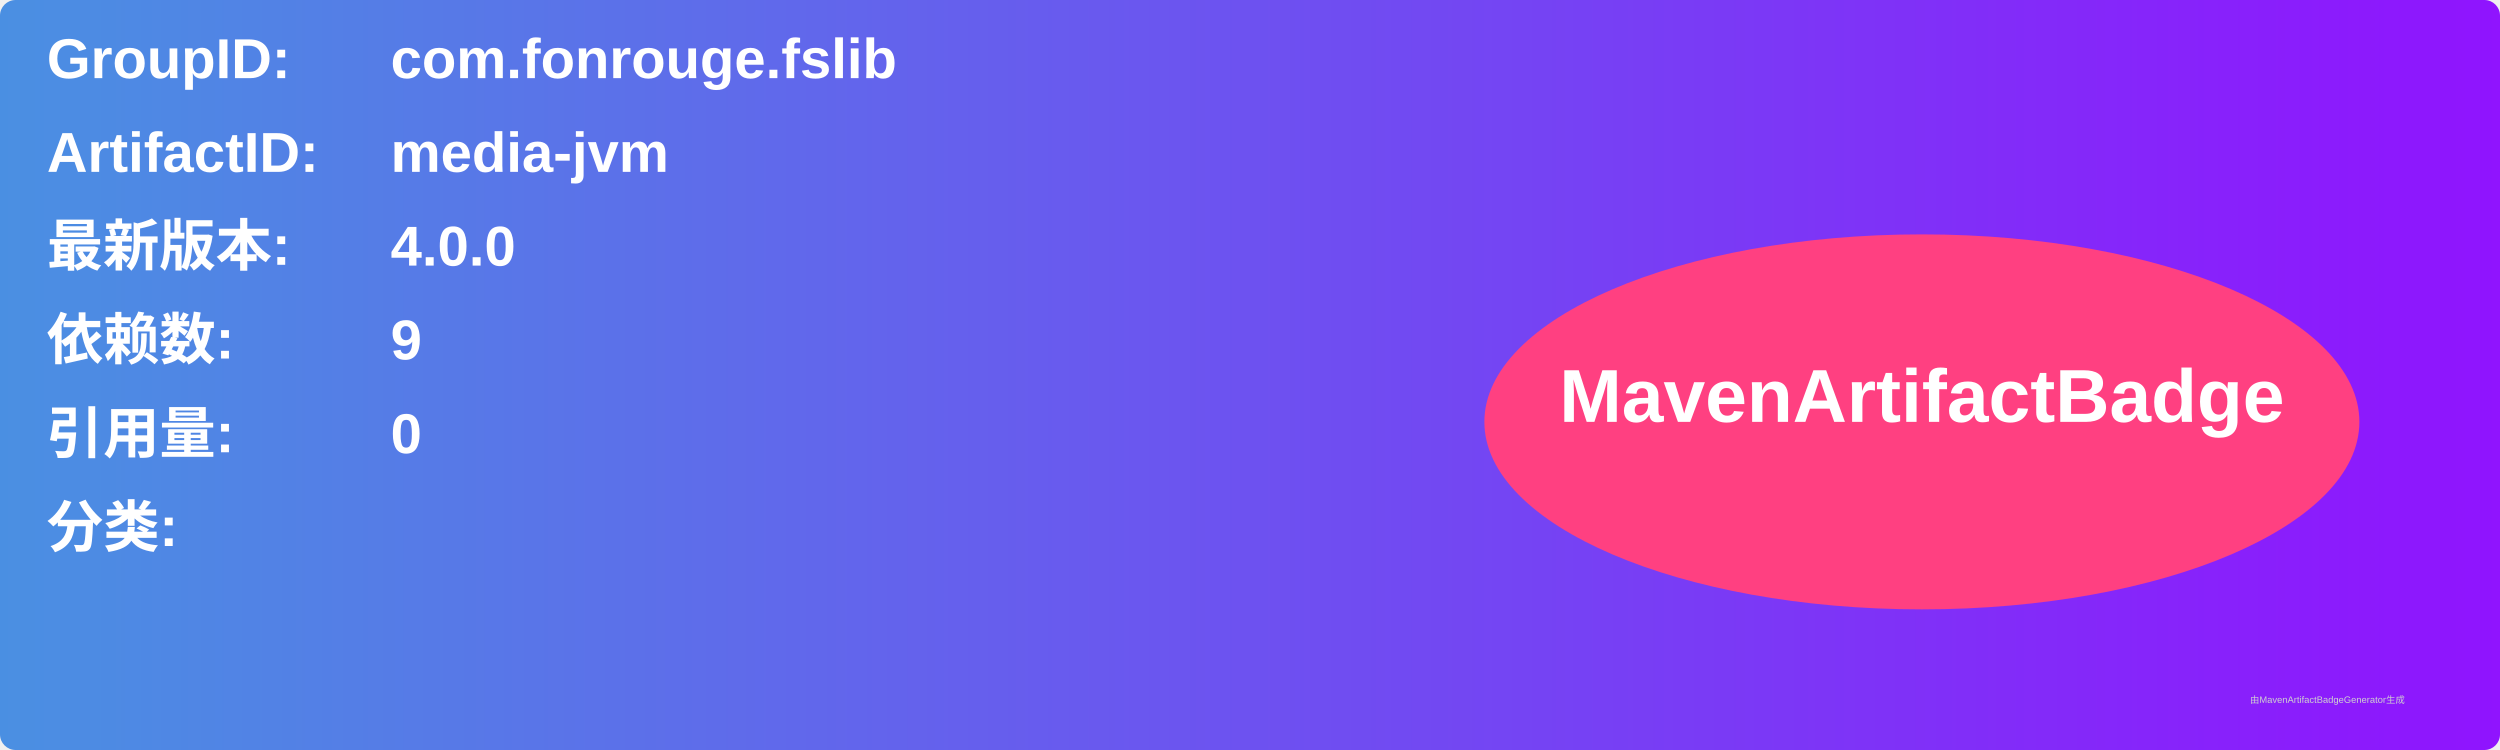
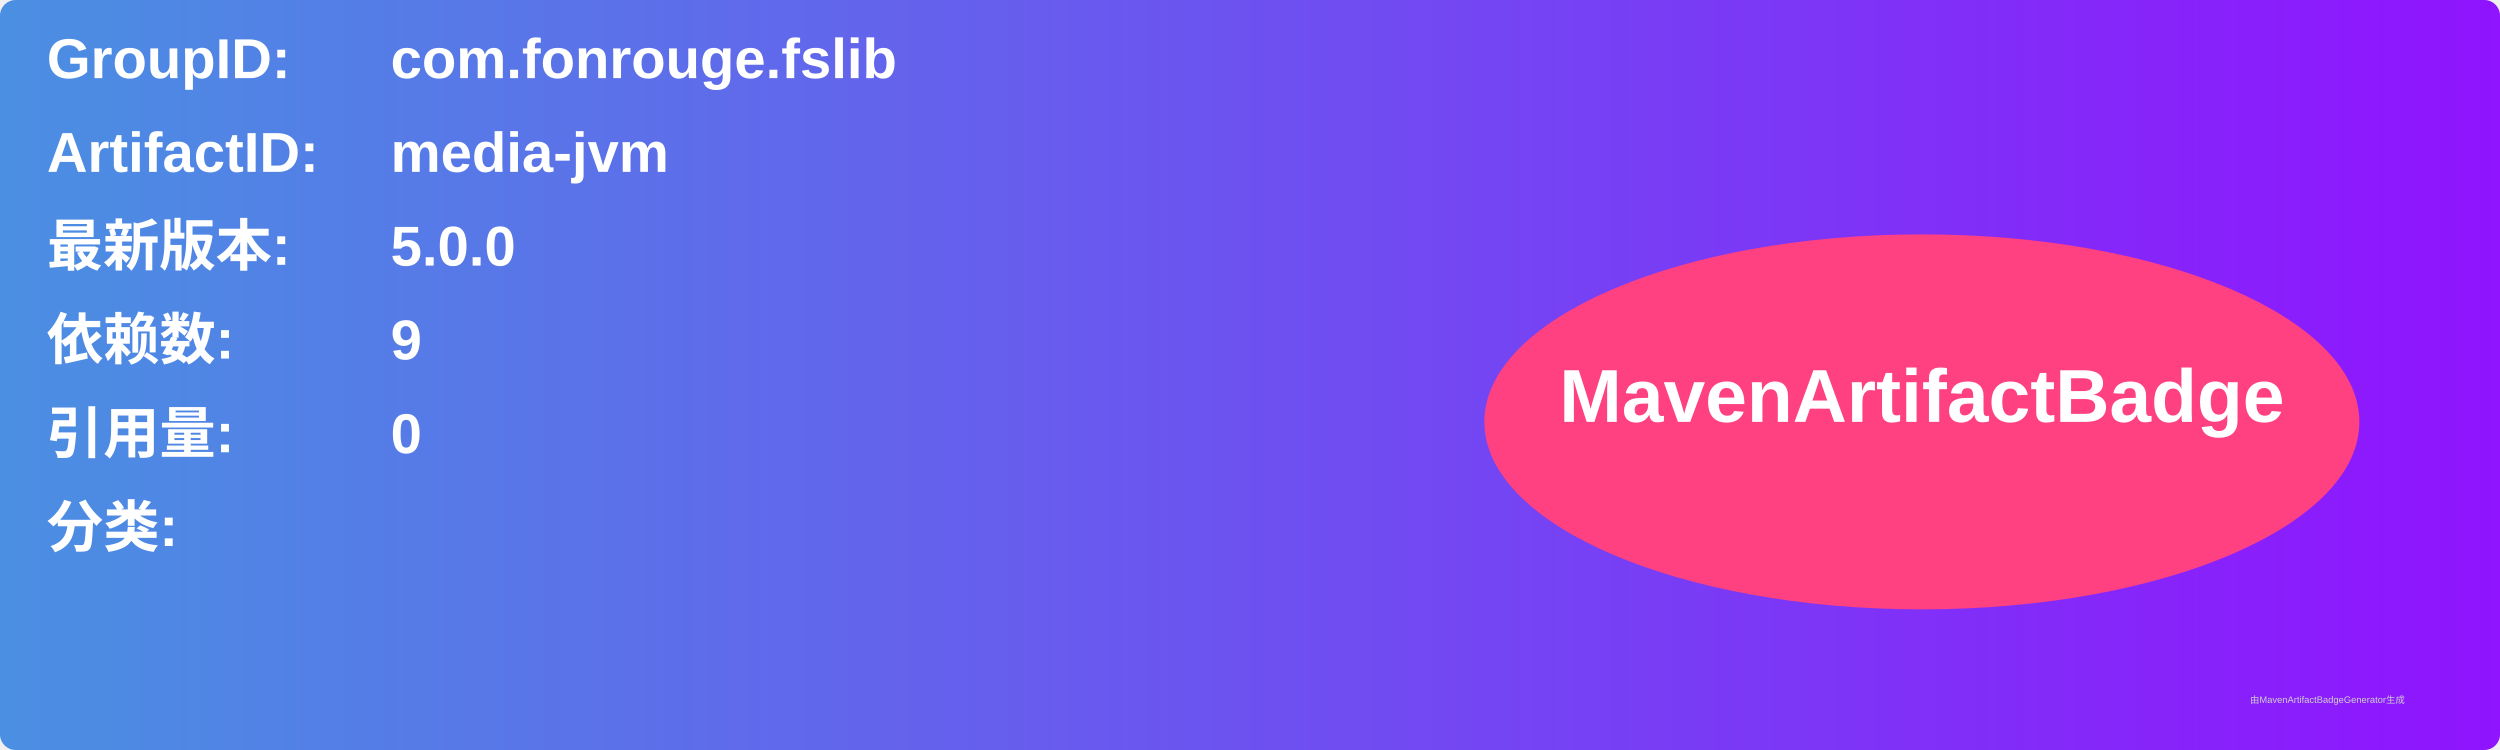
<svg xmlns="http://www.w3.org/2000/svg" width="800" height="240" viewBox="0 0 800 240">
  <linearGradient id="grad" x1="0%" y1="0%" x2="100%" y2="0%">
    <stop offset="0%" stop-color="#4a90e2" />
    <stop offset="100%" stop-color="#9013fe" />
  </linearGradient>
  <rect width="100%" height="100%" rx="5" ry="5" fill="url(#grad)" />
  <g transform="translate(15, 15)">
    <text x="0" y="10" font-family="Arial" font-size="18" fill="white" font-weight="bold" width="260">GroupID:</text>
    <text x="110" y="10" font-family="Arial" font-size="18" fill="white" font-weight="bold" width="460">com.fonrouge.fslib</text>
    <text x="0" y="40" font-family="Arial" font-size="18" fill="white" font-weight="bold" width="260">ArtifactID:</text>
    <text x="110" y="40" font-family="Arial" font-size="18" fill="white" font-weight="bold" width="460">media-jvm</text>
    <text x="0" y="70" font-family="Arial" font-size="18" fill="white" font-weight="bold">最新版本:</text>
    <text x="110" y="70" font-family="Arial" font-size="18" fill="white" font-weight="bold">
-       <tspan font-weight="bold">4.0.0</tspan>
+       <tspan font-weight="bold">5.0.0</tspan>
    </text>
    <text x="0" y="100" font-family="Arial" font-size="18" fill="white" font-weight="bold">依赖数: </text>
    <text x="110" y="100" font-family="Arial" font-size="18" fill="white">
      <tspan font-weight="bold">9</tspan>
    </text>
    <text x="0" y="130" font-family="Arial" font-size="18" fill="white" font-weight="bold">引用量: </text>
    <text x="110" y="130" font-family="Arial" font-size="18" fill="white">
      <tspan font-weight="bold">0</tspan>
    </text>
    <text x="0" y="160" font-family="Arial" font-size="18" fill="white" font-weight="bold">分类:</text>
    <text x="10" y="190" font-family="Arial" font-size="10" fill="white">
      <tspan font-weight="bold" />
    </text>
    <ellipse cx="600" cy="120" rx="140" ry="60" fill="#ff4081" />
    <text x="600" y="120" text-anchor="middle" font-family="Arial" font-size="24" fill="white" font-weight="bold">MavenArtifactBadge</text>
  </g>
  <text x="720" y="225" font-family="Arial" font-size="3" fill="#d0d0d0">由MavenArtifactBadgeGenerator生成</text>
</svg>
